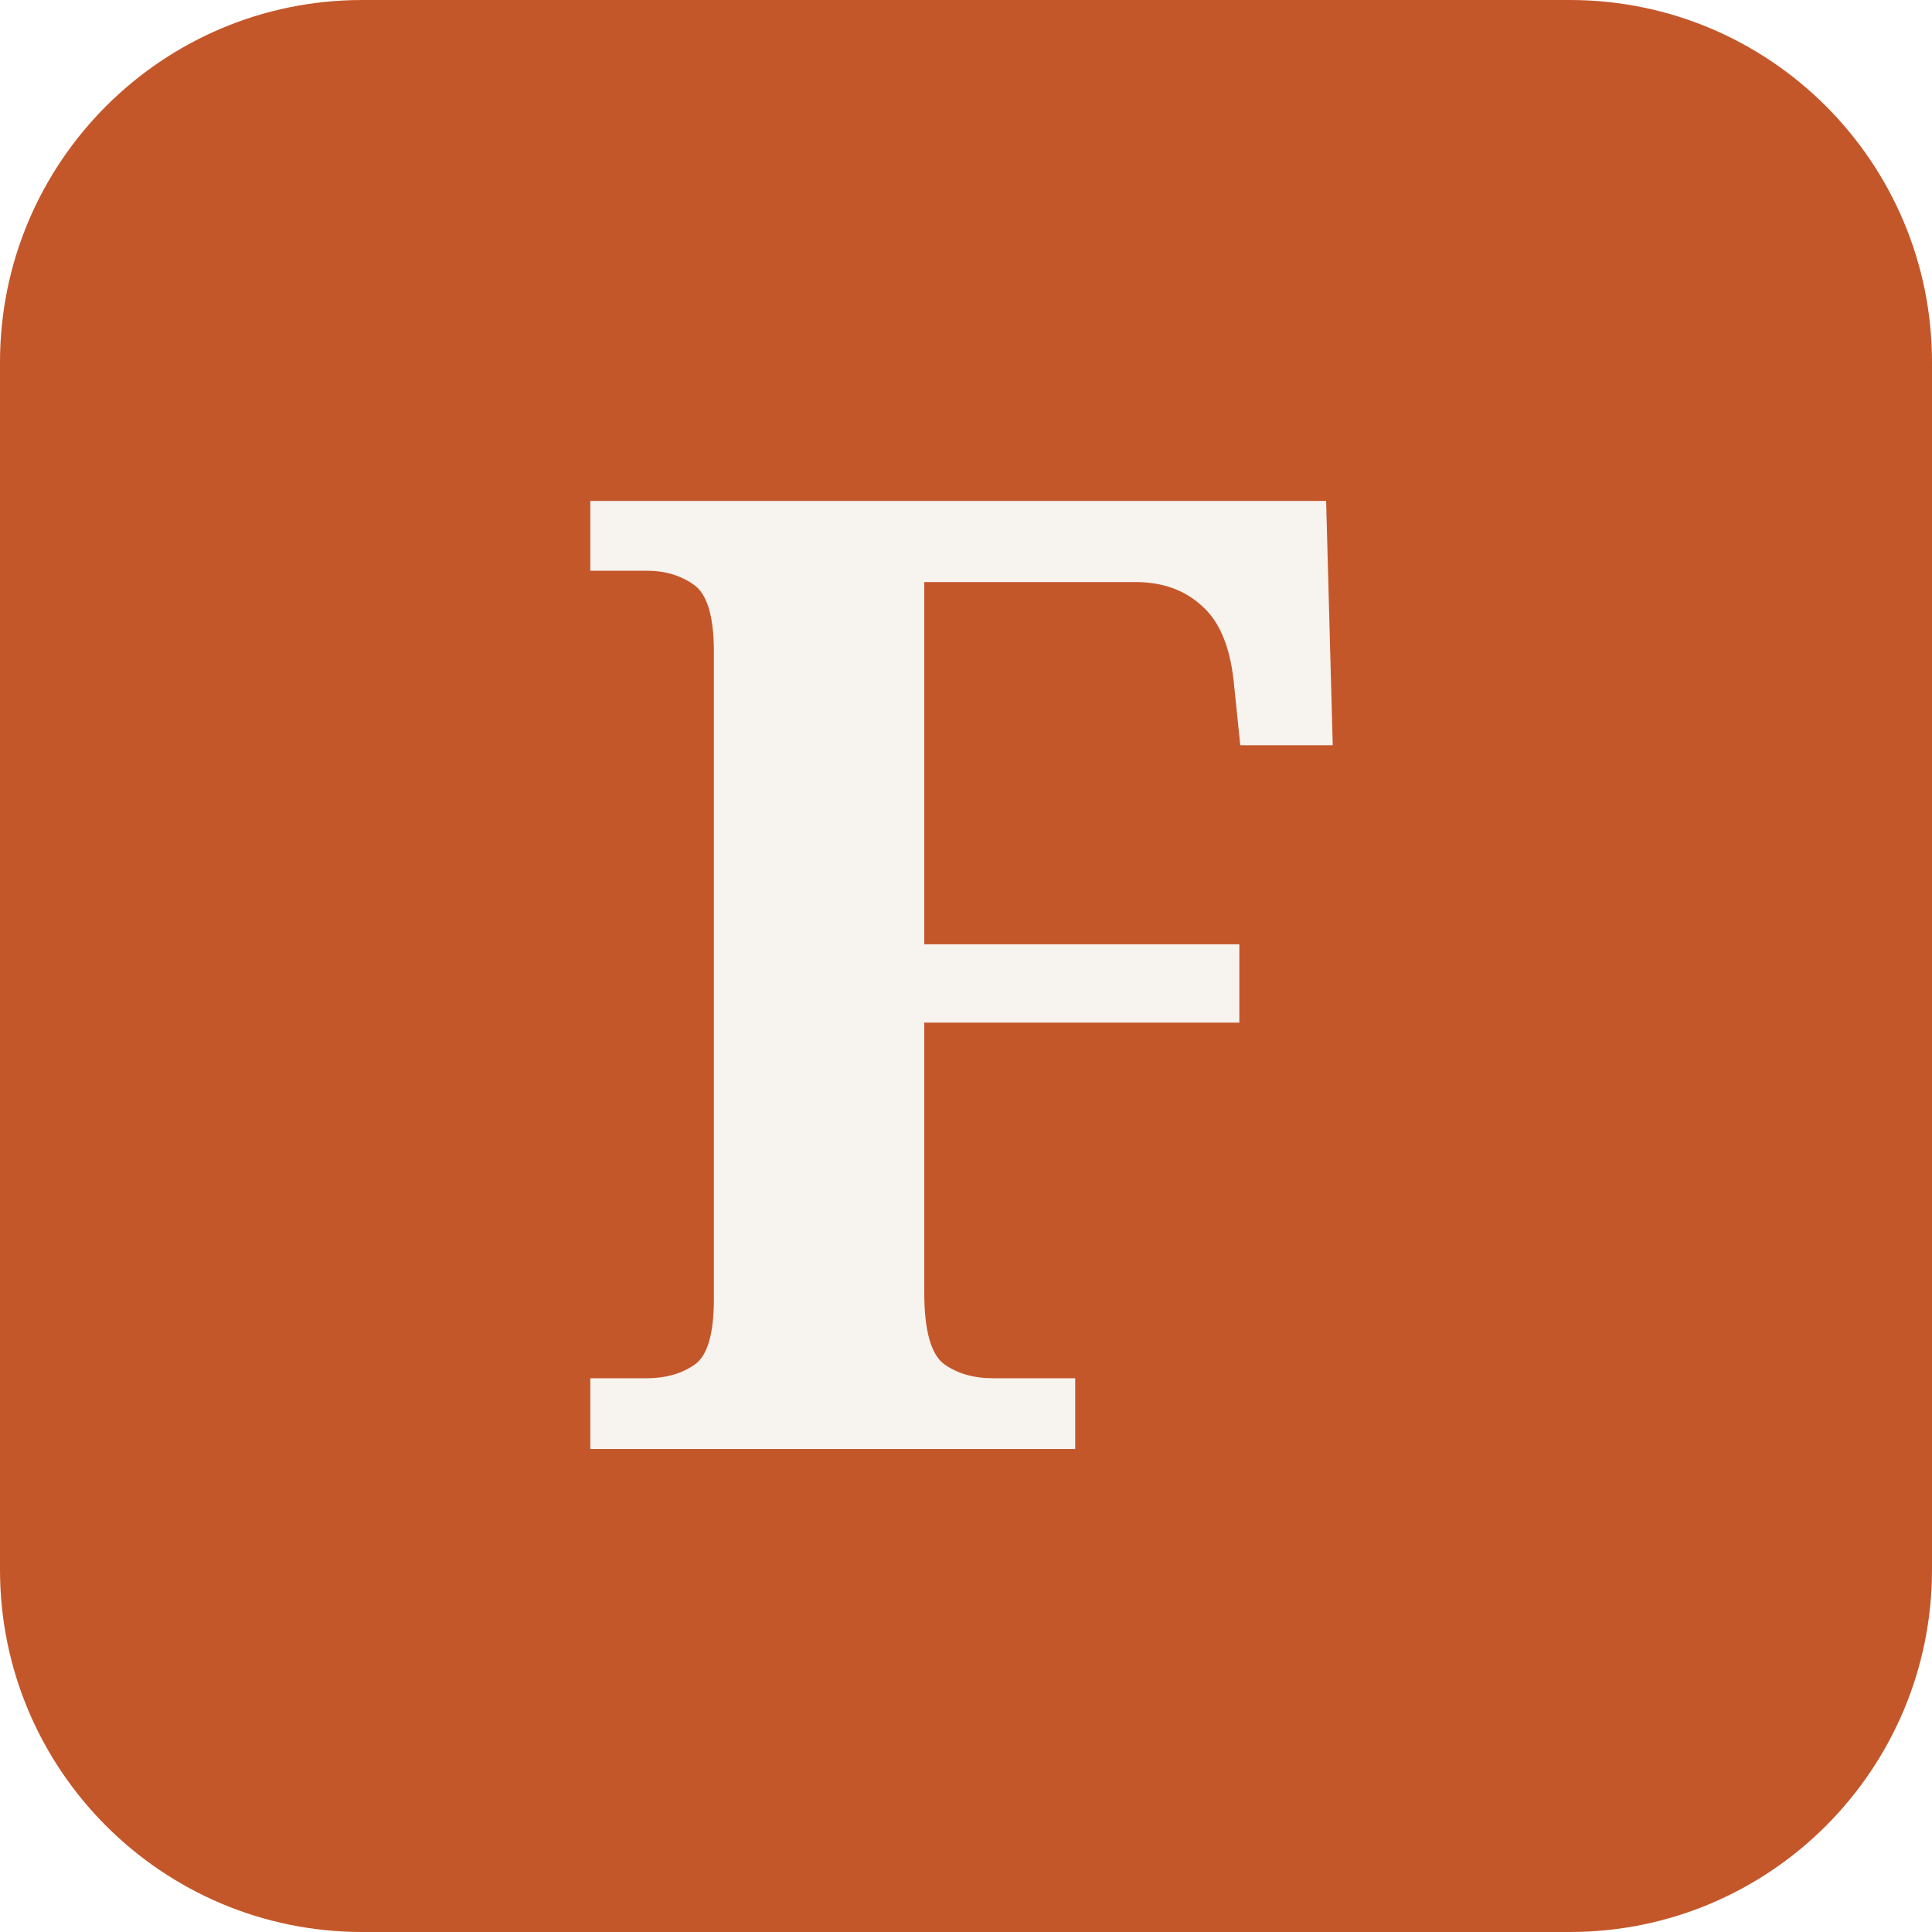
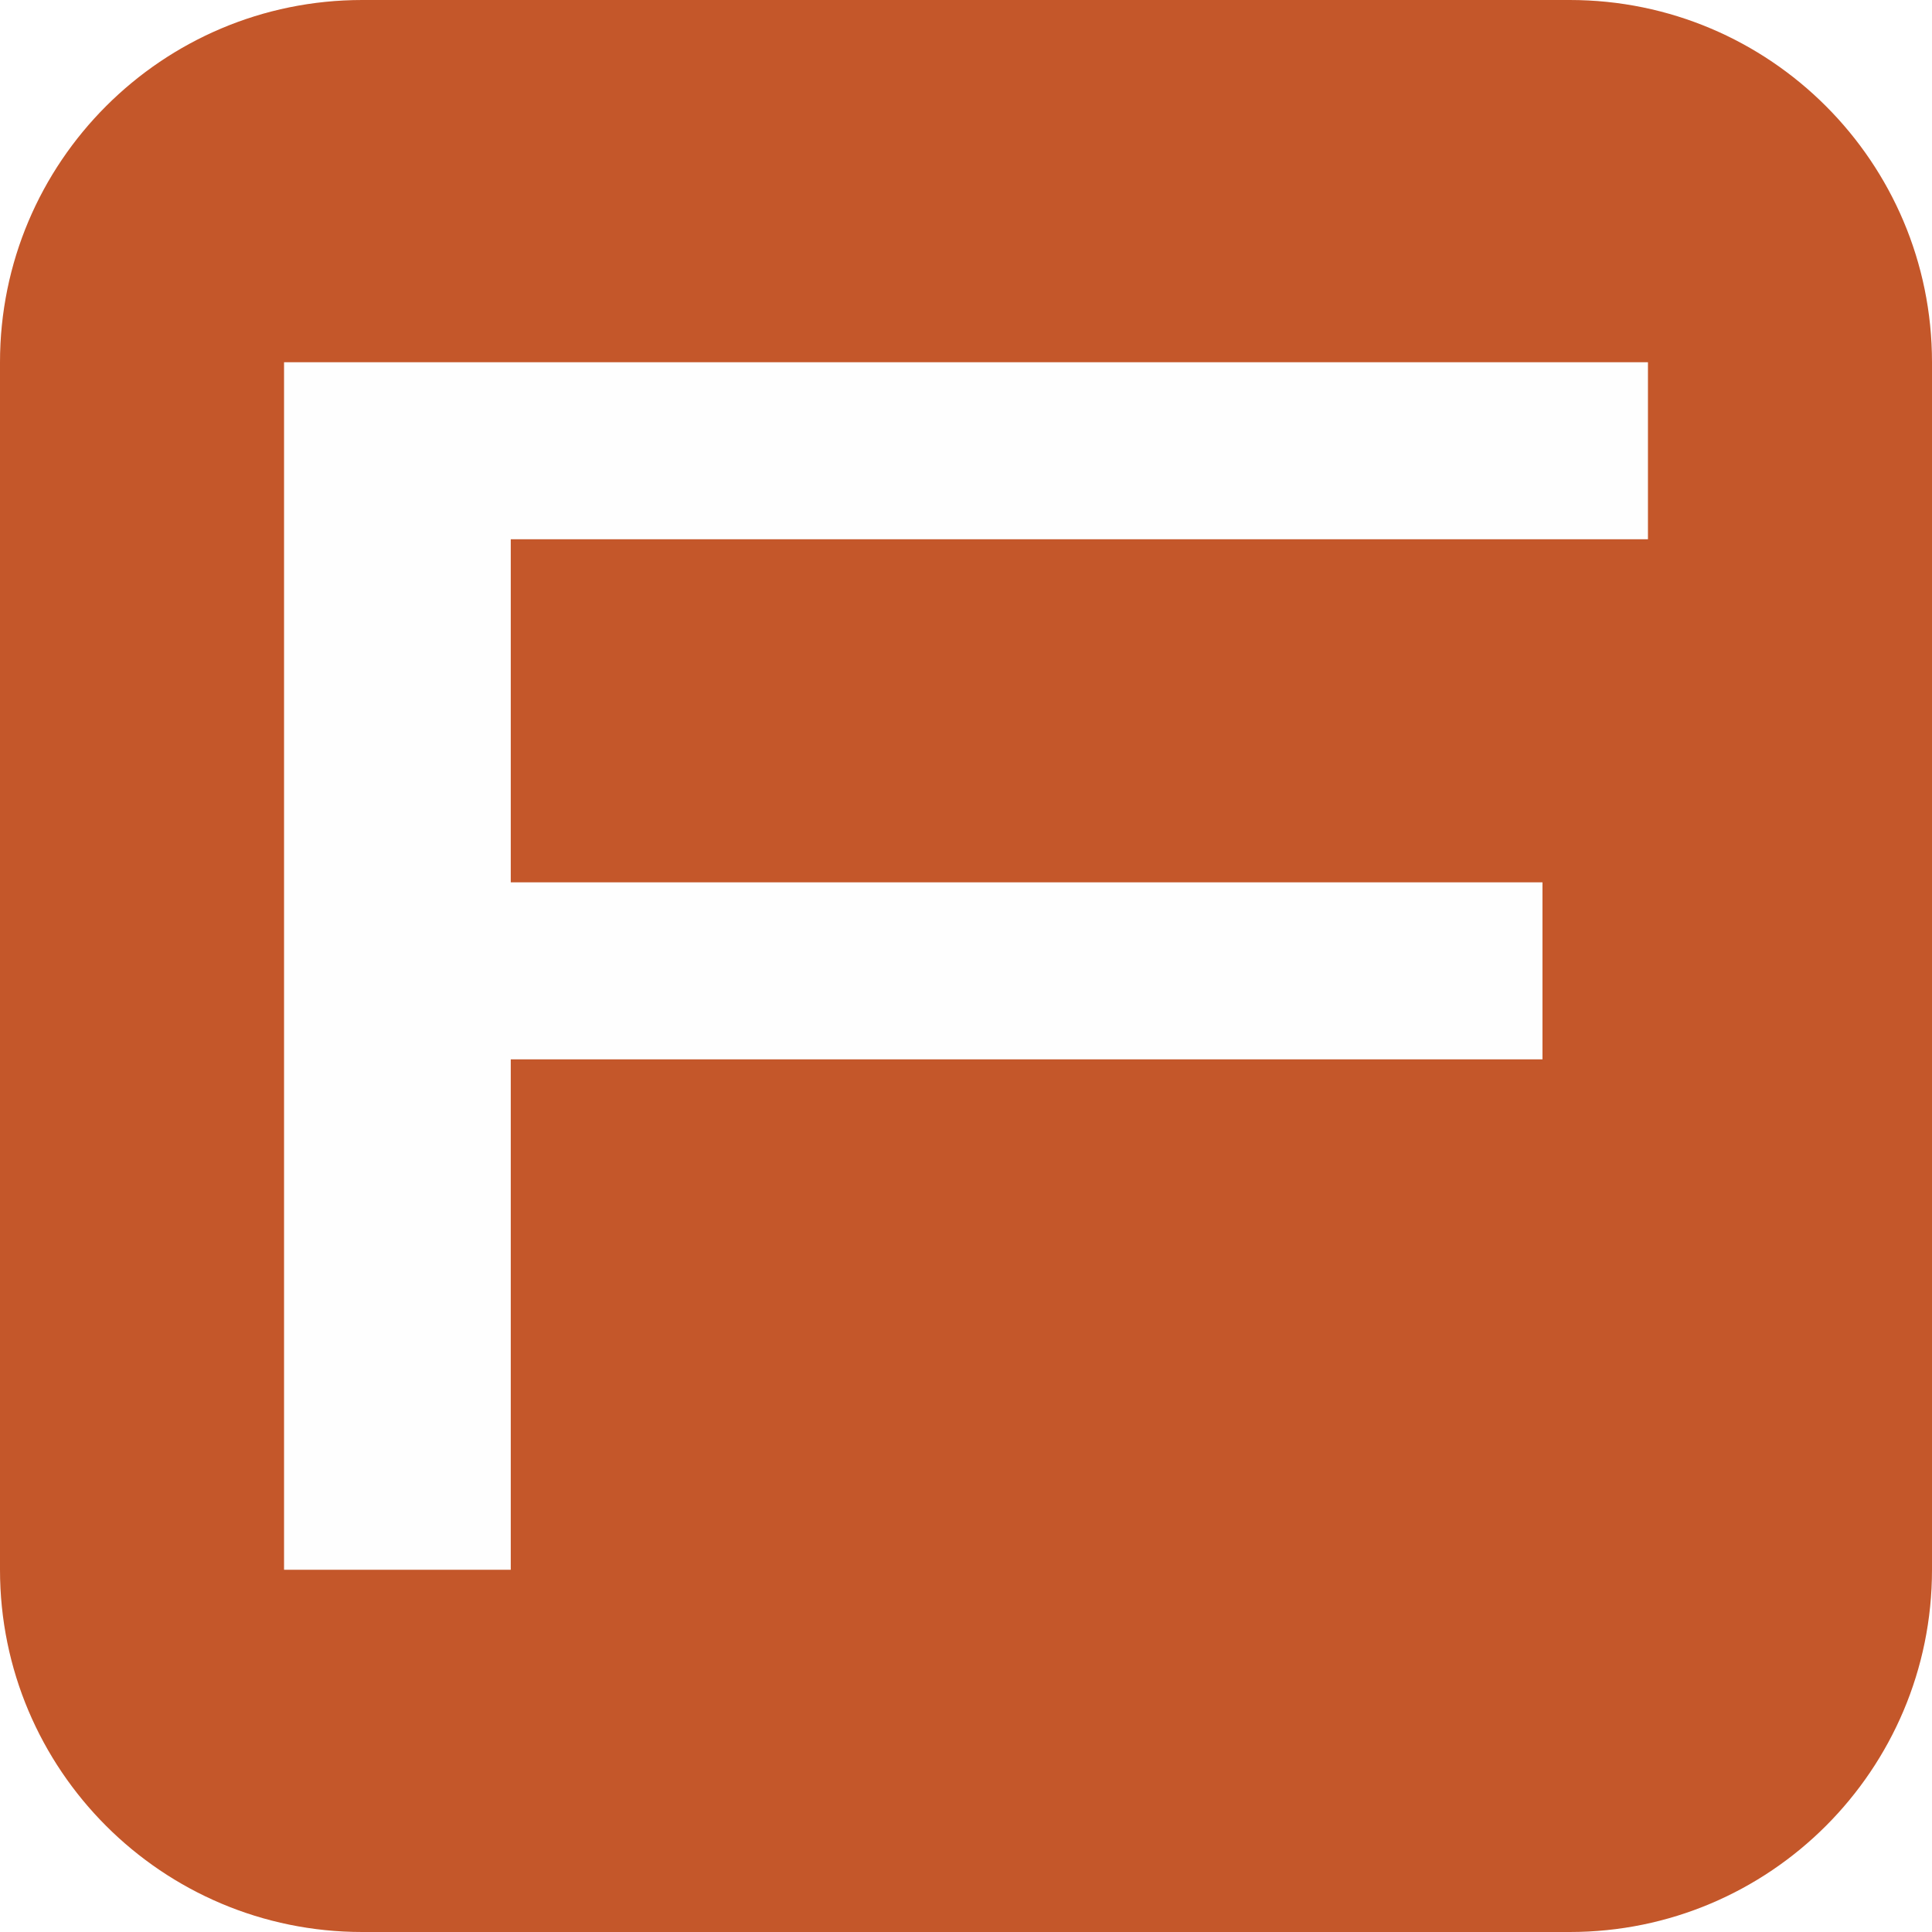
<svg xmlns="http://www.w3.org/2000/svg" viewBox="0 0 32 32" width="32" height="32">
  <rect width="32" height="32" rx="6" fill="#c4572a" />
-   <text x="16" y="24" text-anchor="middle" font-family="Georgia, serif" font-size="22" font-weight="600" fill="#f7f3ef">F</text>
+   <svg x="3" y="6" width="26" height="20" viewBox="0 0 1125 996">
+     <path fill="#FEFEFE" fill-rule="nonzero" d="M0 995l0 -995 1125 0 0 146 -938 0 0 283 851 0 0 146 -851 0 0 422 -187 -1z" />
+   </svg>
</svg>
